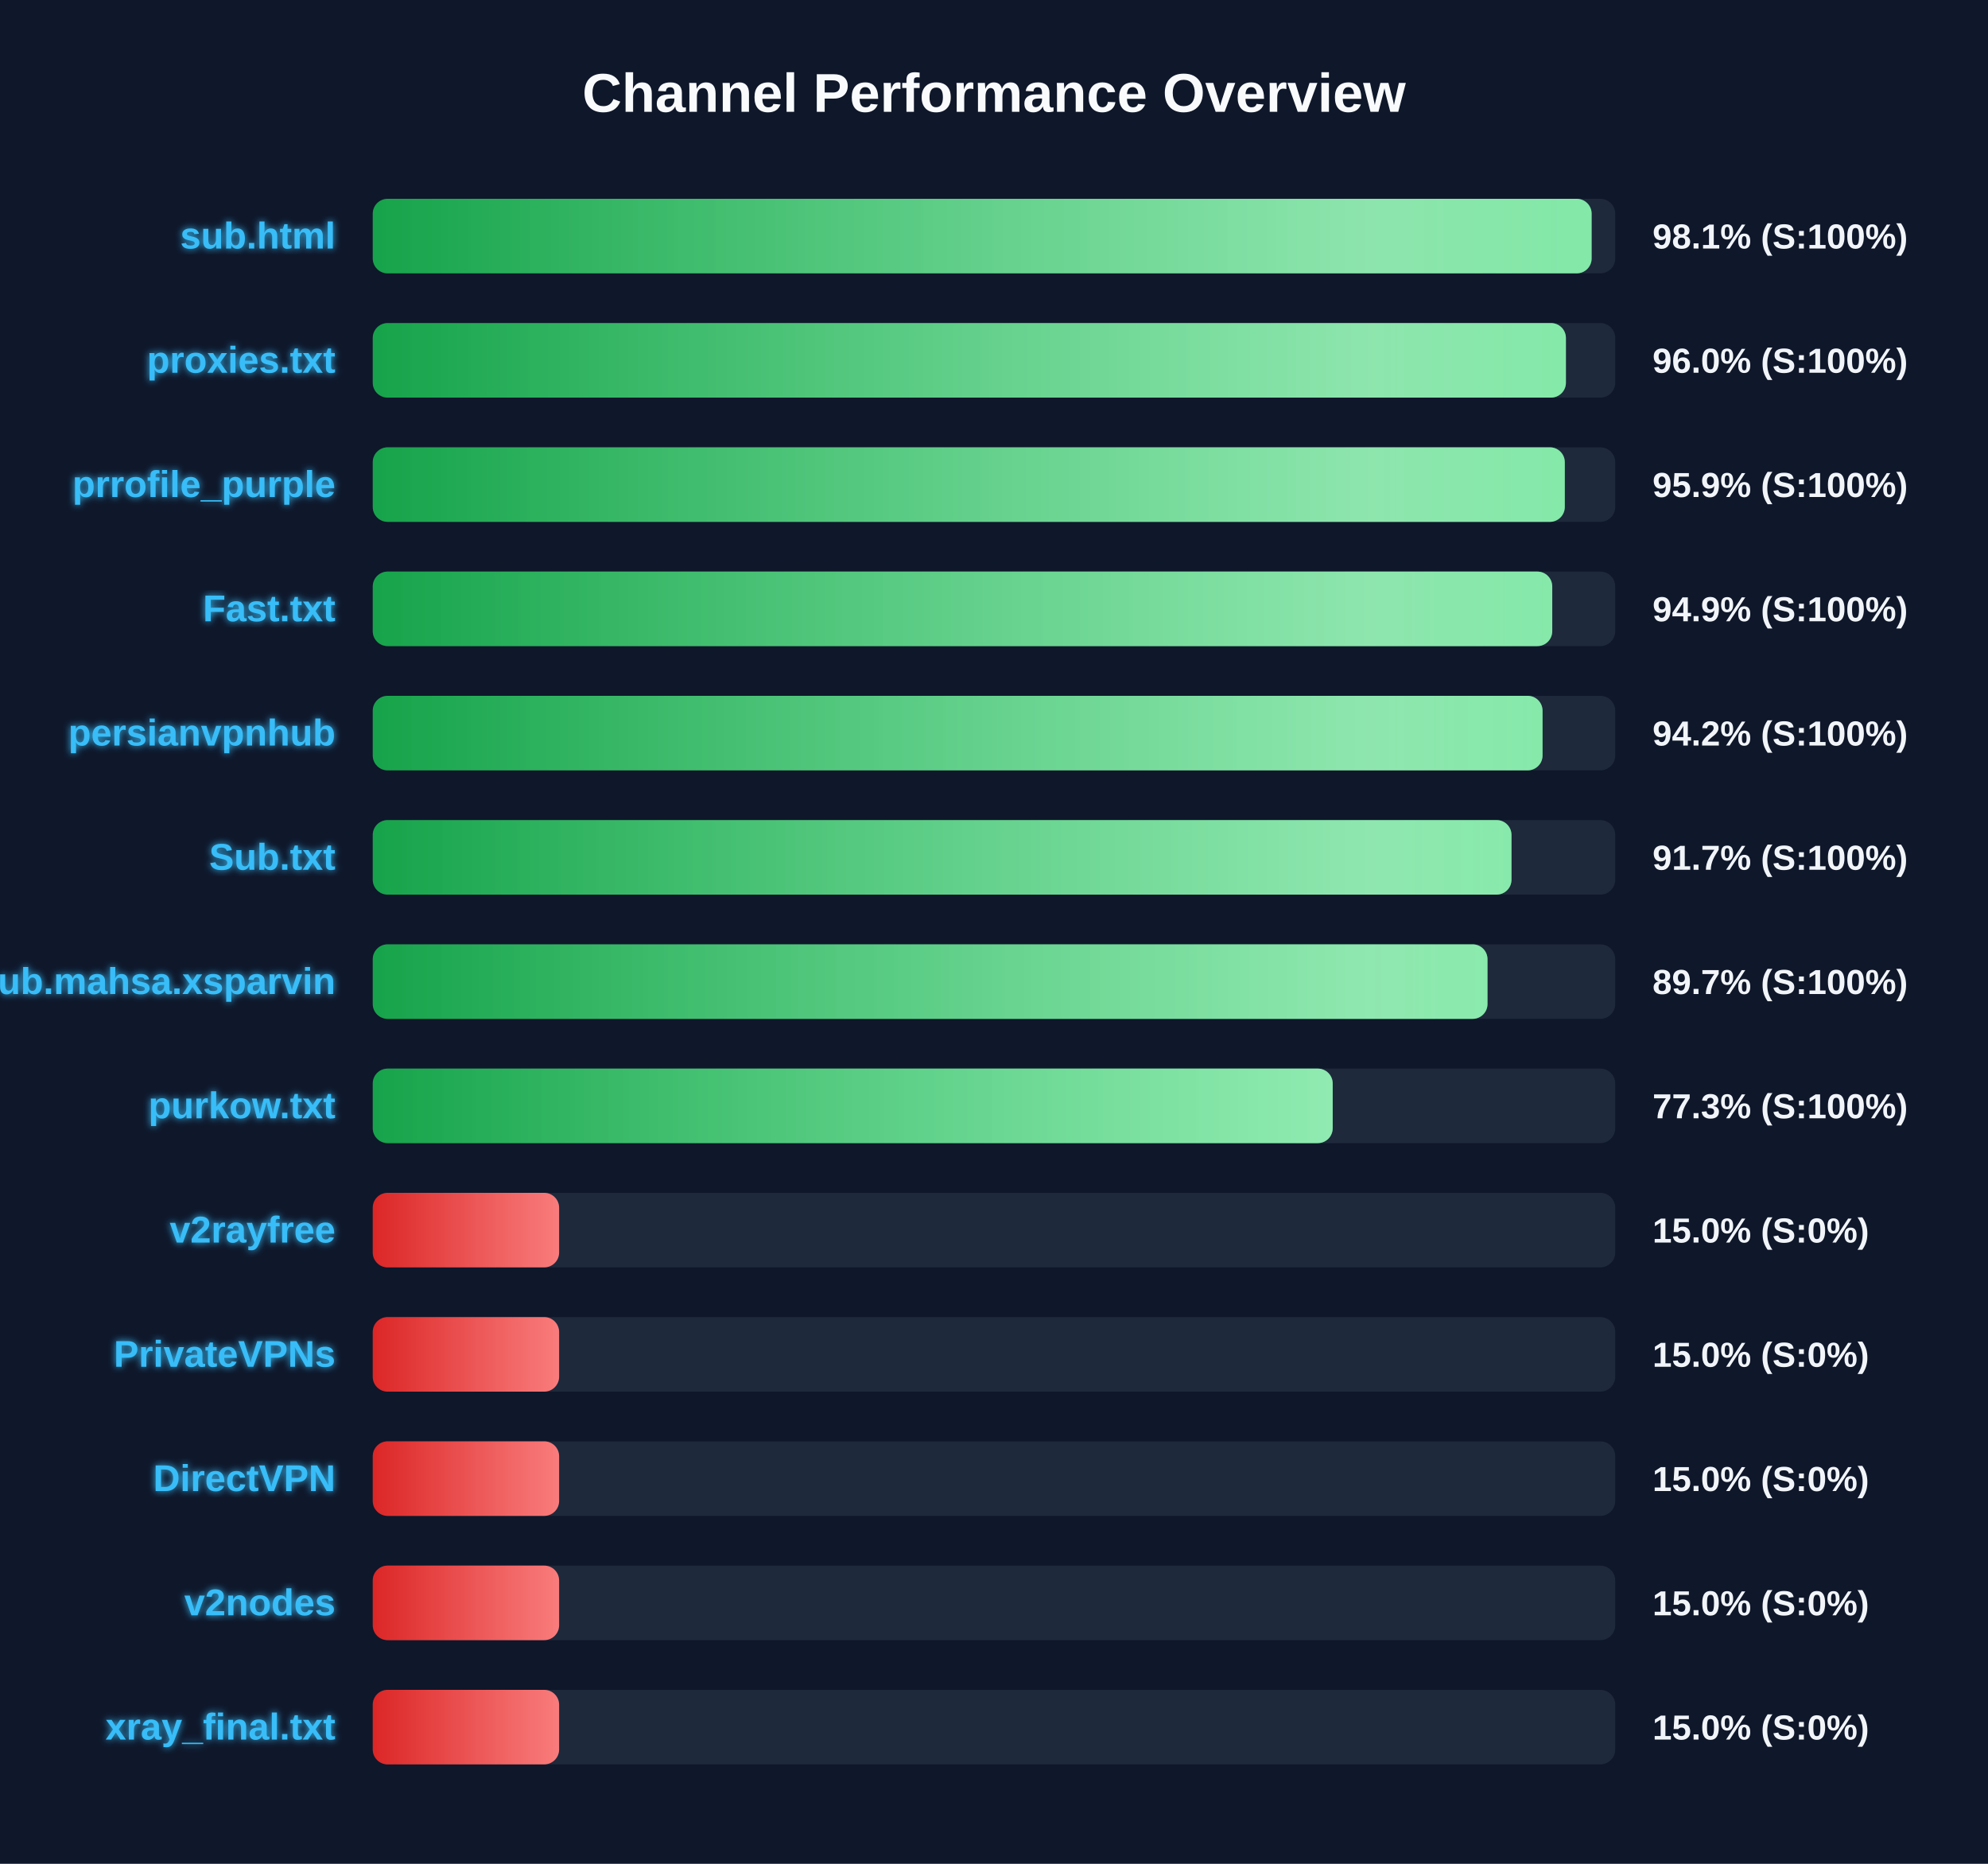
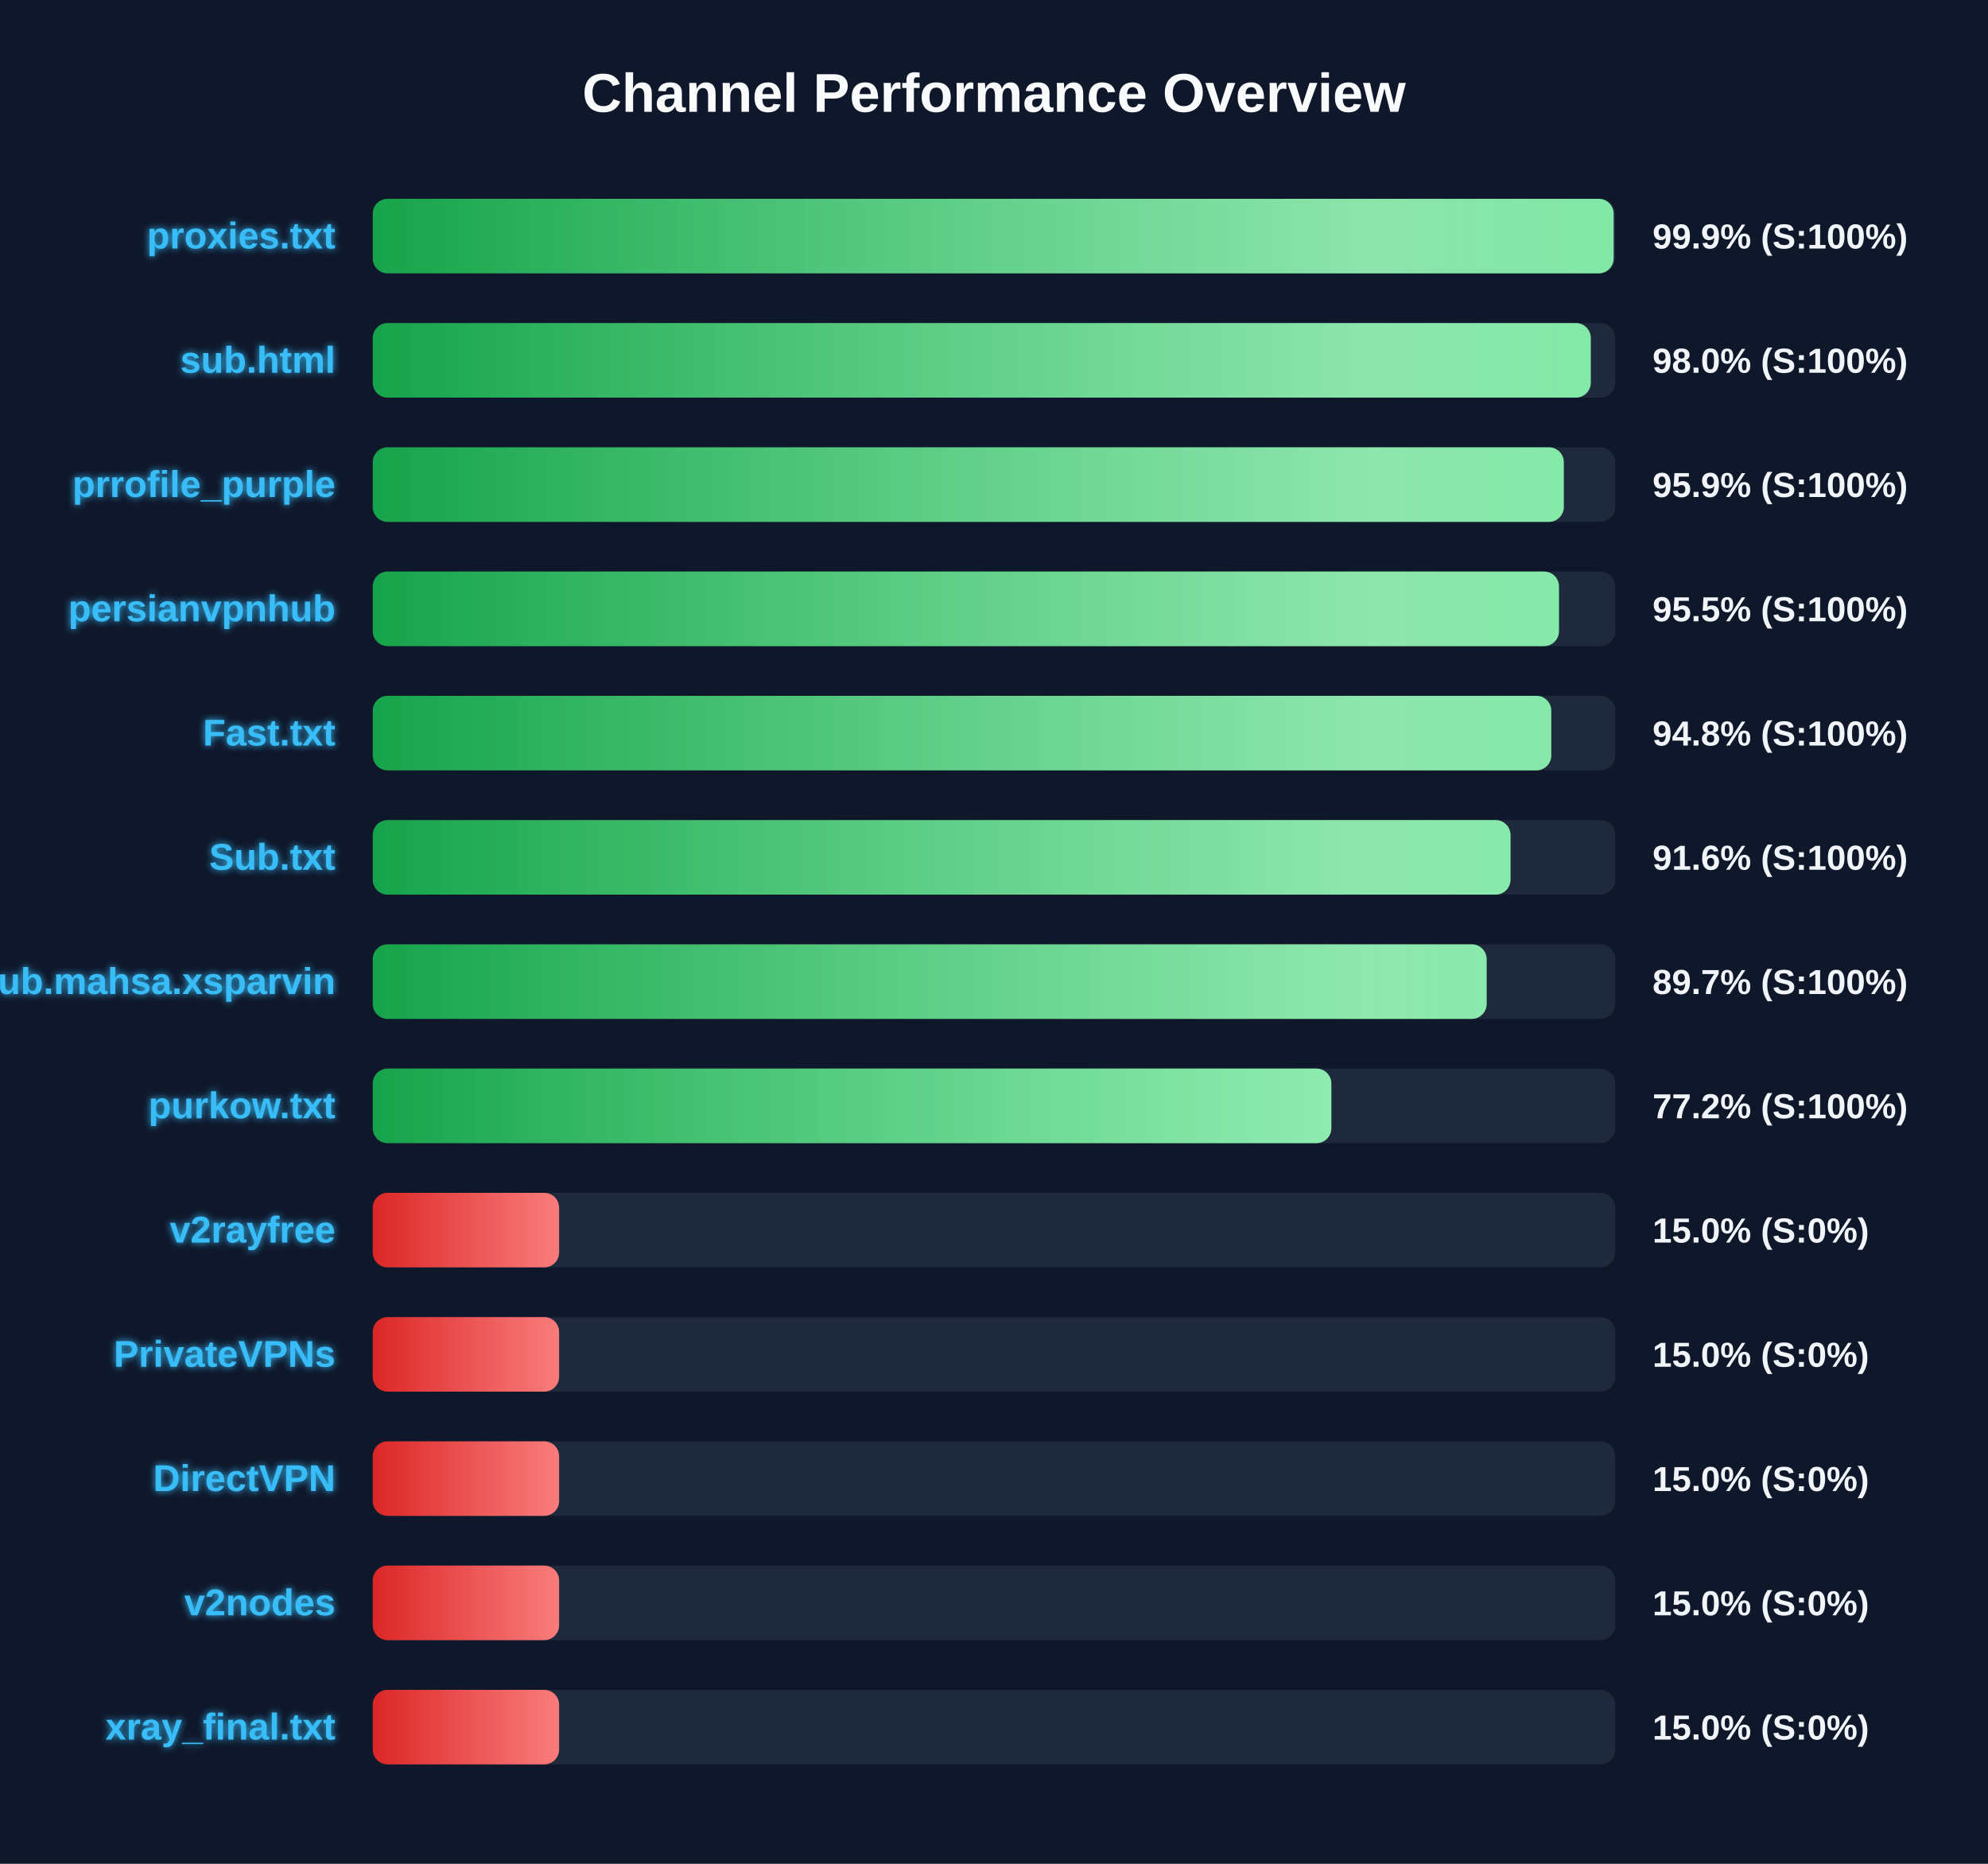
<svg xmlns="http://www.w3.org/2000/svg" width="800" height="750" version="1.1">
  <defs>
    <linearGradient id="grad-green" x1="0%" y1="0%" x2="100%" y2="0%">
      <stop offset="0%" stop-color="#16a34a" />
      <stop offset="100%" stop-color="#4ade80" />
    </linearGradient>
    <linearGradient id="grad-yellow" x1="0%" y1="0%" x2="100%" y2="0%">
      <stop offset="0%" stop-color="#ca8a04" />
      <stop offset="100%" stop-color="#fde047" />
    </linearGradient>
    <linearGradient id="grad-red" x1="0%" y1="0%" x2="100%" y2="0%">
      <stop offset="0%" stop-color="#dc2626" />
      <stop offset="100%" stop-color="#f87171" />
    </linearGradient>
    <linearGradient id="shimmer" x1="0%" y1="0%" x2="100%" y2="0%">
      <stop offset="0%" stop-color="rgba(255,255,255,0)" />
      <stop offset="50%" stop-color="rgba(255,255,255,0.4)" />
      <stop offset="100%" stop-color="rgba(255,255,255,0)" />
    </linearGradient>
    <filter id="glow" x="-20%" y="-20%" width="140%" height="140%">
      <feGaussianBlur stdDeviation="1.5" result="blur" />
      <feComposite in="SourceGraphic" in2="blur" operator="over" />
    </filter>
  </defs>
  <style>
        .bg-rect { fill: #0f172a; }
        .title { font: bold 22px 'Segoe UI', Arial, sans-serif; fill: #f8fafc; }
        .row { font: bold 15px 'Segoe UI', Arial, sans-serif; fill: #38bdf8; filter: url(#glow); }
        .score { font: bold 14px 'Segoe UI', Arial, sans-serif; fill: #f1f5f9; }
        @keyframes shimmer-anim {
            0% { transform: translateX(-100%); }
            100% { transform: translateX(200%); }
        }
        .shimmer-rect {
            animation: shimmer-anim 2.5s infinite linear;
        }
    </style>
  <rect width="100%" height="100%" class="bg-rect" />
  <text x="400" y="45" text-anchor="middle" class="title">Channel Performance Overview</text>
  <rect x="150" y="80" width="500" height="30" fill="#1e293b" rx="6" />
  <clipPath id="clip-0">
-     <rect x="150" y="80" width="490.5" height="30" rx="6" />
+     <rect x="150" y="80" width="499.35" height="30" rx="6" />
  </clipPath>
-   <rect x="150" y="80" width="490.5" height="30" fill="url(#grad-green)" rx="6" />
+   <rect x="150" y="80" width="499.35" height="30" fill="url(#grad-green)" rx="6" />
  <g clip-path="url(#clip-0)">
    <rect x="150" y="80" width="100%" height="30" fill="url(#shimmer)" class="shimmer-rect" />
  </g>
-   <text x="135" y="100" text-anchor="end" class="row">sub.html</text>
-   <text x="665" y="100" text-anchor="start" class="score">98.1% (S:100%)</text>
+   <text x="135" y="100" text-anchor="end" class="row">proxies.txt</text>
+   <text x="665" y="100" text-anchor="start" class="score">99.9% (S:100%)</text>
  <rect x="150" y="130" width="500" height="30" fill="#1e293b" rx="6" />
  <clipPath id="clip-1">
-     <rect x="150" y="130" width="480.15" height="30" rx="6" />
+     <rect x="150" y="130" width="490.15" height="30" rx="6" />
  </clipPath>
-   <rect x="150" y="130" width="480.15" height="30" fill="url(#grad-green)" rx="6" />
+   <rect x="150" y="130" width="490.15" height="30" fill="url(#grad-green)" rx="6" />
  <g clip-path="url(#clip-1)">
    <rect x="150" y="130" width="100%" height="30" fill="url(#shimmer)" class="shimmer-rect" />
  </g>
-   <text x="135" y="150" text-anchor="end" class="row">proxies.txt</text>
-   <text x="665" y="150" text-anchor="start" class="score">96.0% (S:100%)</text>
+   <text x="135" y="150" text-anchor="end" class="row">sub.html</text>
+   <text x="665" y="150" text-anchor="start" class="score">98.0% (S:100%)</text>
  <rect x="150" y="180" width="500" height="30" fill="#1e293b" rx="6" />
  <clipPath id="clip-2">
-     <rect x="150" y="180" width="479.7" height="30" rx="6" />
+     <rect x="150" y="180" width="479.3" height="30" rx="6" />
  </clipPath>
-   <rect x="150" y="180" width="479.7" height="30" fill="url(#grad-green)" rx="6" />
+   <rect x="150" y="180" width="479.3" height="30" fill="url(#grad-green)" rx="6" />
  <g clip-path="url(#clip-2)">
    <rect x="150" y="180" width="100%" height="30" fill="url(#shimmer)" class="shimmer-rect" />
  </g>
  <text x="135" y="200" text-anchor="end" class="row">prrofile_purple</text>
  <text x="665" y="200" text-anchor="start" class="score">95.9% (S:100%)</text>
  <rect x="150" y="230" width="500" height="30" fill="#1e293b" rx="6" />
  <clipPath id="clip-3">
-     <rect x="150" y="230" width="474.65" height="30" rx="6" />
+     <rect x="150" y="230" width="477.35" height="30" rx="6" />
  </clipPath>
-   <rect x="150" y="230" width="474.65" height="30" fill="url(#grad-green)" rx="6" />
+   <rect x="150" y="230" width="477.35" height="30" fill="url(#grad-green)" rx="6" />
  <g clip-path="url(#clip-3)">
    <rect x="150" y="230" width="100%" height="30" fill="url(#shimmer)" class="shimmer-rect" />
  </g>
-   <text x="135" y="250" text-anchor="end" class="row">Fast.txt</text>
-   <text x="665" y="250" text-anchor="start" class="score">94.9% (S:100%)</text>
+   <text x="135" y="250" text-anchor="end" class="row">persianvpnhub</text>
+   <text x="665" y="250" text-anchor="start" class="score">95.5% (S:100%)</text>
  <rect x="150" y="280" width="500" height="30" fill="#1e293b" rx="6" />
  <clipPath id="clip-4">
-     <rect x="150" y="280" width="470.75" height="30" rx="6" />
+     <rect x="150" y="280" width="474.25" height="30" rx="6" />
  </clipPath>
-   <rect x="150" y="280" width="470.75" height="30" fill="url(#grad-green)" rx="6" />
+   <rect x="150" y="280" width="474.25" height="30" fill="url(#grad-green)" rx="6" />
  <g clip-path="url(#clip-4)">
    <rect x="150" y="280" width="100%" height="30" fill="url(#shimmer)" class="shimmer-rect" />
  </g>
-   <text x="135" y="300" text-anchor="end" class="row">persianvpnhub</text>
-   <text x="665" y="300" text-anchor="start" class="score">94.2% (S:100%)</text>
+   <text x="135" y="300" text-anchor="end" class="row">Fast.txt</text>
+   <text x="665" y="300" text-anchor="start" class="score">94.8% (S:100%)</text>
  <rect x="150" y="330" width="500" height="30" fill="#1e293b" rx="6" />
  <clipPath id="clip-5">
-     <rect x="150" y="330" width="458.25" height="30" rx="6" />
+     <rect x="150" y="330" width="457.85" height="30" rx="6" />
  </clipPath>
-   <rect x="150" y="330" width="458.25" height="30" fill="url(#grad-green)" rx="6" />
+   <rect x="150" y="330" width="457.85" height="30" fill="url(#grad-green)" rx="6" />
  <g clip-path="url(#clip-5)">
    <rect x="150" y="330" width="100%" height="30" fill="url(#shimmer)" class="shimmer-rect" />
  </g>
  <text x="135" y="350" text-anchor="end" class="row">Sub.txt</text>
-   <text x="665" y="350" text-anchor="start" class="score">91.7% (S:100%)</text>
+   <text x="665" y="350" text-anchor="start" class="score">91.6% (S:100%)</text>
  <rect x="150" y="380" width="500" height="30" fill="#1e293b" rx="6" />
  <clipPath id="clip-6">
-     <rect x="150" y="380" width="448.6" height="30" rx="6" />
+     <rect x="150" y="380" width="448.25" height="30" rx="6" />
  </clipPath>
-   <rect x="150" y="380" width="448.6" height="30" fill="url(#grad-green)" rx="6" />
+   <rect x="150" y="380" width="448.25" height="30" fill="url(#grad-green)" rx="6" />
  <g clip-path="url(#clip-6)">
    <rect x="150" y="380" width="100%" height="30" fill="url(#shimmer)" class="shimmer-rect" />
  </g>
  <text x="135" y="400" text-anchor="end" class="row">Sub.mahsa.xsparvin</text>
  <text x="665" y="400" text-anchor="start" class="score">89.7% (S:100%)</text>
  <rect x="150" y="430" width="500" height="30" fill="#1e293b" rx="6" />
  <clipPath id="clip-7">
-     <rect x="150" y="430" width="386.3" height="30" rx="6" />
+     <rect x="150" y="430" width="385.75" height="30" rx="6" />
  </clipPath>
-   <rect x="150" y="430" width="386.3" height="30" fill="url(#grad-green)" rx="6" />
+   <rect x="150" y="430" width="385.75" height="30" fill="url(#grad-green)" rx="6" />
  <g clip-path="url(#clip-7)">
    <rect x="150" y="430" width="100%" height="30" fill="url(#shimmer)" class="shimmer-rect" />
  </g>
  <text x="135" y="450" text-anchor="end" class="row">purkow.txt</text>
-   <text x="665" y="450" text-anchor="start" class="score">77.3% (S:100%)</text>
+   <text x="665" y="450" text-anchor="start" class="score">77.2% (S:100%)</text>
  <rect x="150" y="480" width="500" height="30" fill="#1e293b" rx="6" />
  <clipPath id="clip-8">
    <rect x="150" y="480" width="75.0" height="30" rx="6" />
  </clipPath>
  <rect x="150" y="480" width="75.0" height="30" fill="url(#grad-red)" rx="6" />
  <g clip-path="url(#clip-8)">
    <rect x="150" y="480" width="100%" height="30" fill="url(#shimmer)" class="shimmer-rect" />
  </g>
  <text x="135" y="500" text-anchor="end" class="row">v2rayfree</text>
  <text x="665" y="500" text-anchor="start" class="score">15.0% (S:0%)</text>
  <rect x="150" y="530" width="500" height="30" fill="#1e293b" rx="6" />
  <clipPath id="clip-9">
    <rect x="150" y="530" width="75.0" height="30" rx="6" />
  </clipPath>
  <rect x="150" y="530" width="75.0" height="30" fill="url(#grad-red)" rx="6" />
  <g clip-path="url(#clip-9)">
    <rect x="150" y="530" width="100%" height="30" fill="url(#shimmer)" class="shimmer-rect" />
  </g>
  <text x="135" y="550" text-anchor="end" class="row">PrivateVPNs</text>
  <text x="665" y="550" text-anchor="start" class="score">15.0% (S:0%)</text>
  <rect x="150" y="580" width="500" height="30" fill="#1e293b" rx="6" />
  <clipPath id="clip-10">
    <rect x="150" y="580" width="75.0" height="30" rx="6" />
  </clipPath>
  <rect x="150" y="580" width="75.0" height="30" fill="url(#grad-red)" rx="6" />
  <g clip-path="url(#clip-10)">
    <rect x="150" y="580" width="100%" height="30" fill="url(#shimmer)" class="shimmer-rect" />
  </g>
  <text x="135" y="600" text-anchor="end" class="row">DirectVPN</text>
  <text x="665" y="600" text-anchor="start" class="score">15.0% (S:0%)</text>
  <rect x="150" y="630" width="500" height="30" fill="#1e293b" rx="6" />
  <clipPath id="clip-11">
    <rect x="150" y="630" width="75.0" height="30" rx="6" />
  </clipPath>
  <rect x="150" y="630" width="75.0" height="30" fill="url(#grad-red)" rx="6" />
  <g clip-path="url(#clip-11)">
    <rect x="150" y="630" width="100%" height="30" fill="url(#shimmer)" class="shimmer-rect" />
  </g>
  <text x="135" y="650" text-anchor="end" class="row">v2nodes</text>
  <text x="665" y="650" text-anchor="start" class="score">15.0% (S:0%)</text>
  <rect x="150" y="680" width="500" height="30" fill="#1e293b" rx="6" />
  <clipPath id="clip-12">
    <rect x="150" y="680" width="75.0" height="30" rx="6" />
  </clipPath>
  <rect x="150" y="680" width="75.0" height="30" fill="url(#grad-red)" rx="6" />
  <g clip-path="url(#clip-12)">
    <rect x="150" y="680" width="100%" height="30" fill="url(#shimmer)" class="shimmer-rect" />
  </g>
  <text x="135" y="700" text-anchor="end" class="row">xray_final.txt</text>
  <text x="665" y="700" text-anchor="start" class="score">15.0% (S:0%)</text>
</svg>
